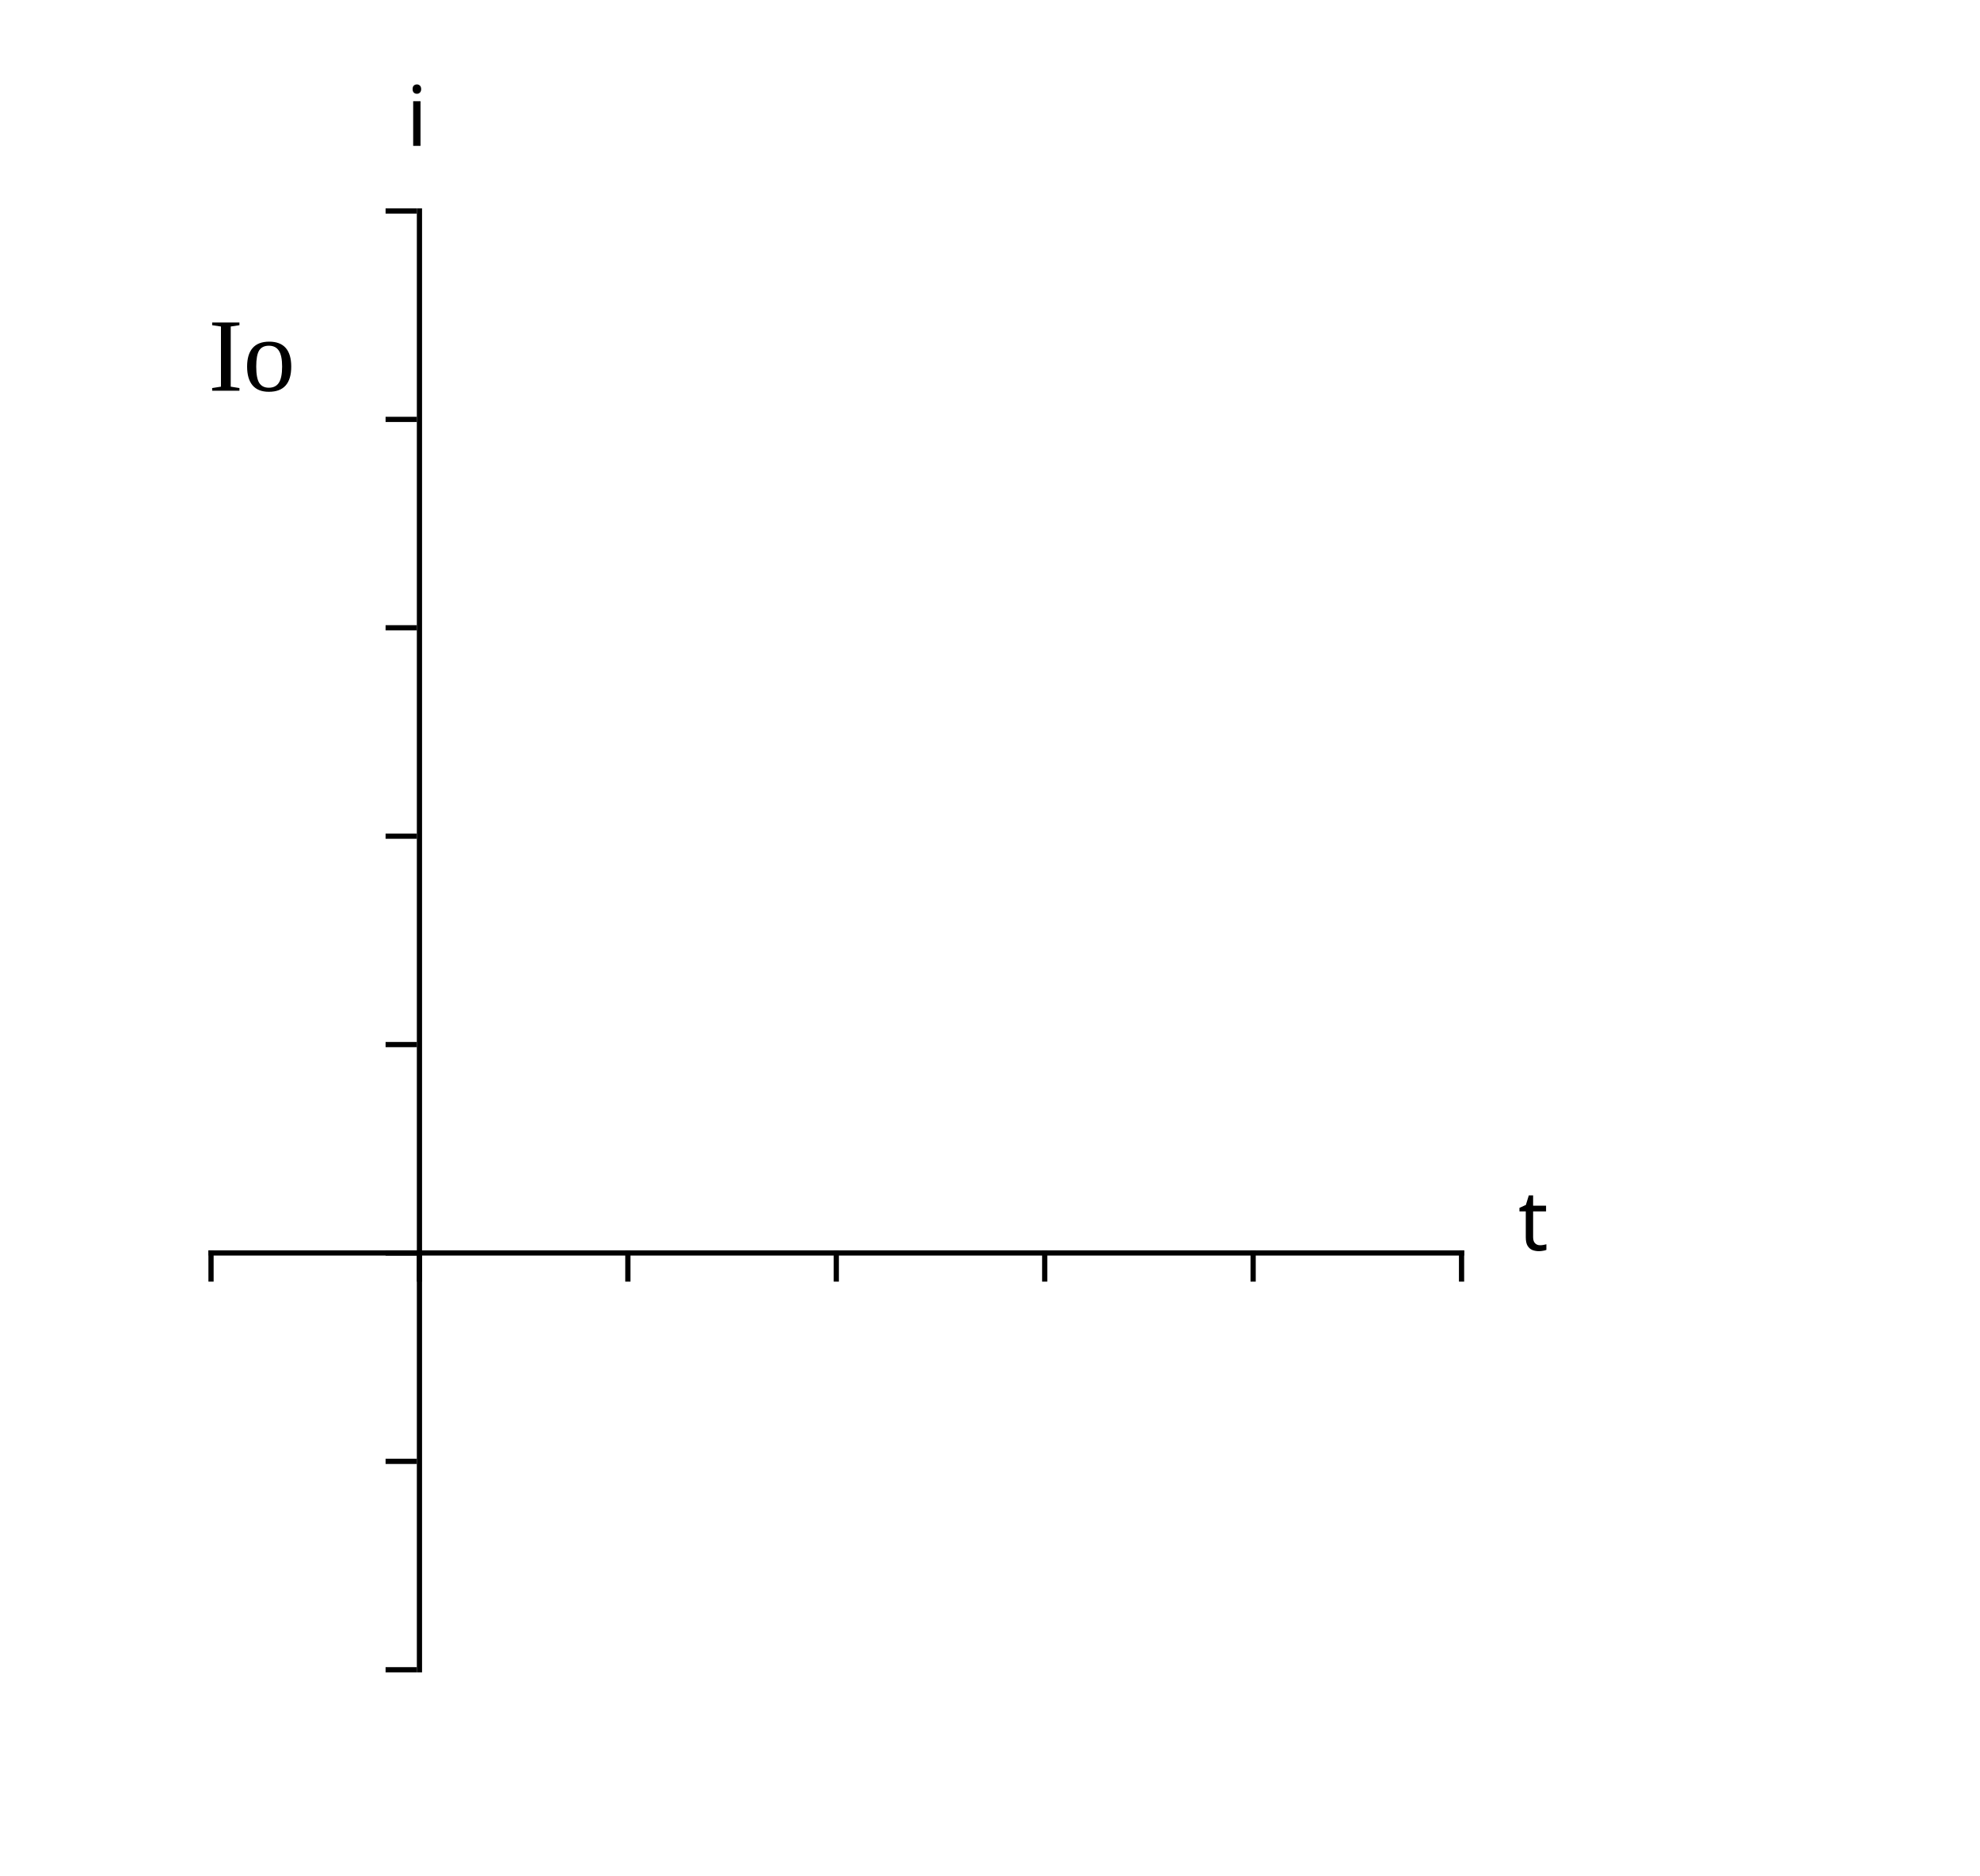
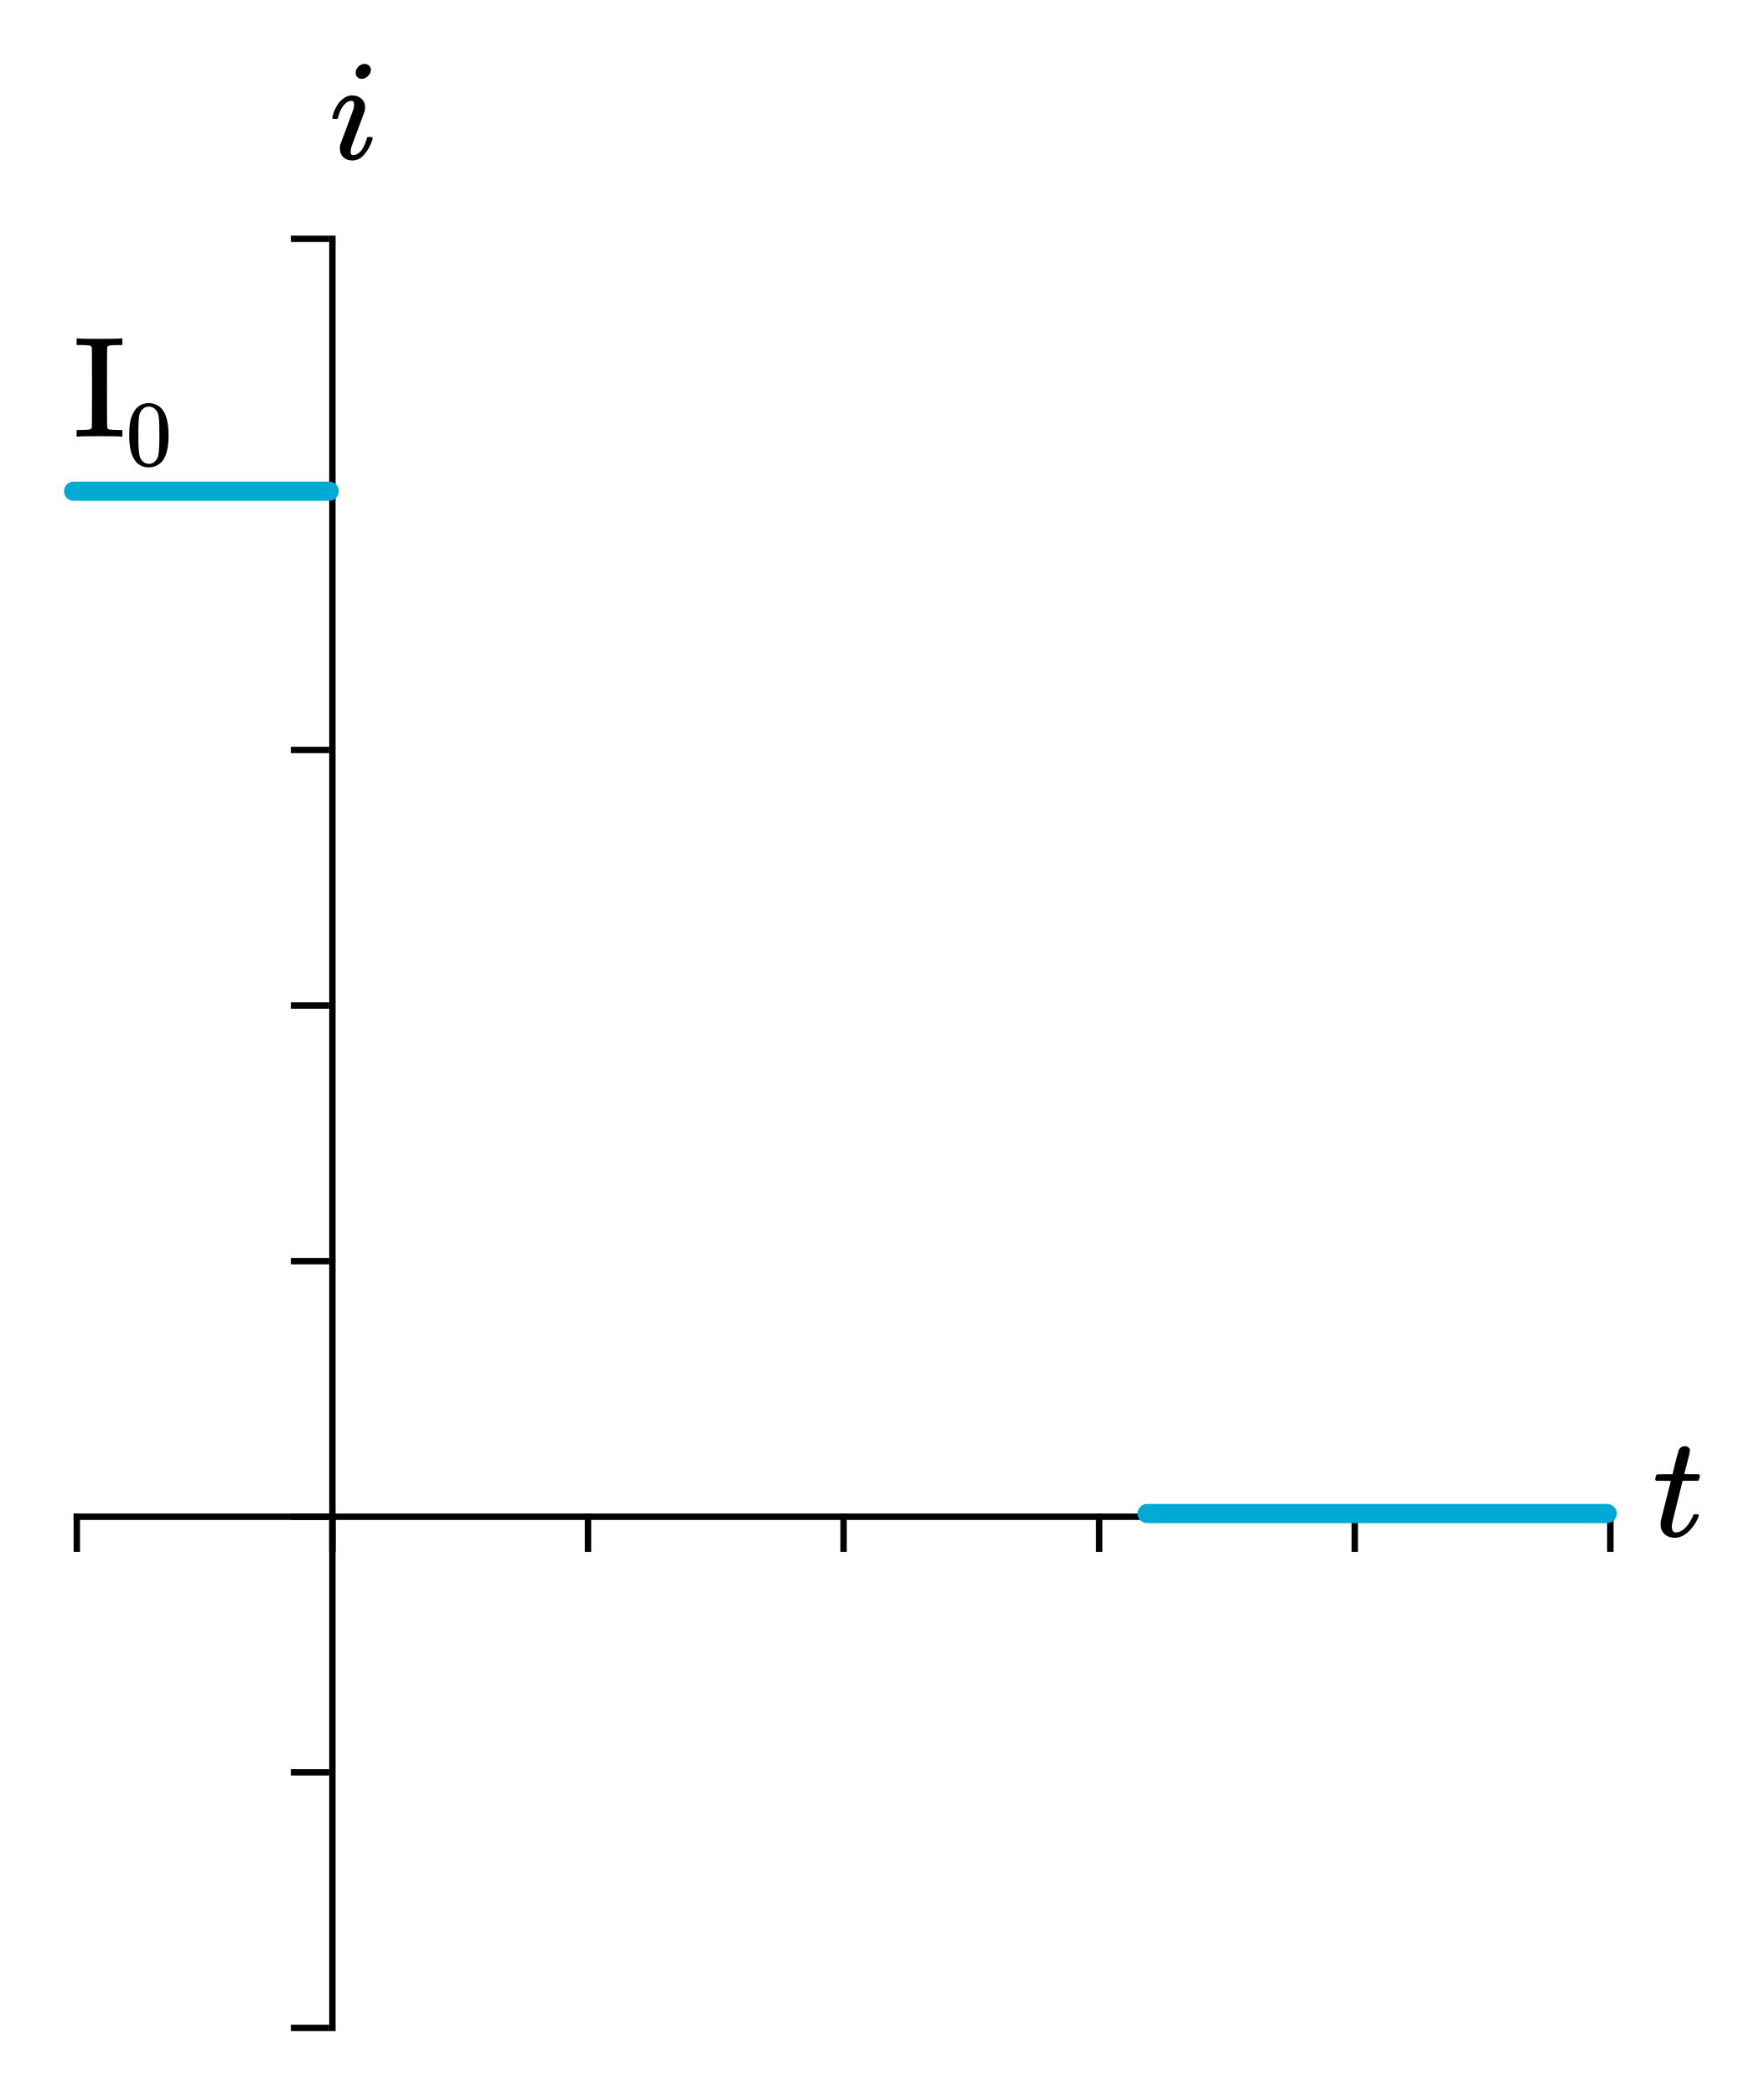
- <svg xmlns="http://www.w3.org/2000/svg" xmlns:html="http://www.w3.org/1999/xhtml" width="380" height="360" transform="translate(0,0)" version="1.1">
+ <svg xmlns="http://www.w3.org/2000/svg" xmlns:html="http://www.w3.org/1999/xhtml" width="276.033" height="327.873" version="1.1" id="svg2">
+   <defs id="defs116" />
  <html:defs>
    <html:style type="text/css">
svg .grid { stroke-width: 0.5px; stroke: rgb(187, 187, 187); opacity: 0.5; }
svg .domain { stroke-width: 3px; stroke: black; }
svg { border: none; }
svg .path { stroke-width: 4px; stroke: rgb(17, 172, 205); fill: none; }
svg text { font-style: normal; font-variant: normal; font-weight: normal; font-stretch: normal; font-size: 16px; line-height: normal; font-family: katex_main; }
svg .tick text { font-style: normal; font-variant: normal; font-weight: normal; font-stretch: normal; font-size: 12px; line-height: normal; font-family: katex_math; }</html:style>
  </html:defs>
-   <g transform="translate(40,40)">
-     <g class="x-axis" transform="translate(0,200)" fill="none" font-size="10" font-family="sans-serif" text-anchor="middle">
-       <path class="domain" stroke="#000" d="M0.5,0V0.5H240.5V0" />
-       <g class="tick" opacity="1" transform="translate(0.5,0)">
-         <line stroke="#000" y2="6" />
-         <line class="grid" x1="0" y1="-200" x2="0" y2="80" />
-       </g>
-       <g class="tick" opacity="1" transform="translate(40.5,0)">
-         <line stroke="#000" y2="6" />
-         <line class="grid" x1="0" y1="-200" x2="0" y2="80" />
-       </g>
-       <g class="tick" opacity="1" transform="translate(80.5,0)">
-         <line stroke="#000" y2="6" />
-         <line class="grid" x1="0" y1="-200" x2="0" y2="80" />
-       </g>
-       <g class="tick" opacity="1" transform="translate(120.5,0)">
-         <line stroke="#000" y2="6" />
-         <line class="grid" x1="0" y1="-200" x2="0" y2="80" />
-       </g>
-       <g class="tick" opacity="1" transform="translate(160.5,0)">
-         <line stroke="#000" y2="6" />
-         <line class="grid" x1="0" y1="-200" x2="0" y2="80" />
-       </g>
-       <g class="tick" opacity="1" transform="translate(200.5,0)">
-         <line stroke="#000" y2="6" />
-         <line class="grid" x1="0" y1="-200" x2="0" y2="80" />
-       </g>
-       <g class="tick" opacity="1" transform="translate(240.5,0)">
-         <line stroke="#000" y2="6" />
-         <line class="grid" x1="0" y1="-200" x2="0" y2="80" />
-       </g>
-       <text x="240" dx=".71em" style="text-anchor: start; font-size: 16px; fill: black;">t</text>
-     </g>
-     <g class="y-axis" transform="translate(40,0)" fill="none" font-size="10" font-family="sans-serif" text-anchor="end">
-       <path class="domain" stroke="#000" d="M0,280.5H0.5V0.5H0" />
-       <g class="tick" opacity="1" transform="translate(0,280.5)">
-         <line stroke="#000" x2="-6" />
-         <line class="grid" x1="-40" y1="0" x2="200" y2="0" />
-       </g>
-       <g class="tick" opacity="1" transform="translate(0,240.5)">
-         <line stroke="#000" x2="-6" />
-         <line class="grid" x1="-40" y1="0" x2="200" y2="0" />
-       </g>
-       <g class="tick" opacity="1" transform="translate(0,200.5)">
-         <line stroke="#000" x2="-6" />
-         <line class="grid" x1="-40" y1="0" x2="200" y2="0" />
-       </g>
-       <g class="tick" opacity="1" transform="translate(0,160.5)">
-         <line stroke="#000" x2="-6" />
-         <line class="grid" x1="-40" y1="0" x2="200" y2="0" />
-       </g>
-       <g class="tick" opacity="1" transform="translate(0,120.5)">
-         <line stroke="#000" x2="-6" />
-         <line class="grid" x1="-40" y1="0" x2="200" y2="0" />
-       </g>
-       <g class="tick" opacity="1" transform="translate(0,80.5)">
-         <line stroke="#000" x2="-6" />
-         <line class="grid" x1="-40" y1="0" x2="200" y2="0" />
-       </g>
-       <g class="tick" opacity="1" transform="translate(0,40.5)">
-         <line stroke="#000" x2="-6" />
-         <line class="grid" x1="-40" y1="0" x2="200" y2="0" />
-       </g>
-       <g class="tick" opacity="1" transform="translate(0,0.5)">
-         <line stroke="#000" x2="-6" />
-         <line class="grid" x1="-40" y1="0" x2="200" y2="0" />
-       </g>
-       <text dy="-12px" style="text-anchor: middle; font-size: 16px; fill: black;">i</text>
-     </g>
-     <path class="path" d="M0,40L40,40" />
-     <text x="0" y="40" dy="-5px" style="text-anchor: start; font-size: 20px; fill: black;">Io</text>
-     <path class="path" d="M168,200L240,200" />
+   <path class="domain" d="m 12.021,236.873 0,0.5 240,0 0,-0.5" id="path8" style="font-size:medium;font-family:sans-serif;text-anchor:middle;fill:none;stroke:#000000" />
+   <line style="font-size:medium;font-family:sans-serif;text-anchor:middle;fill:none;stroke:#000000" x2="12.021" y1="236.873" x1="12.021" id="line12" y2="242.873" />
+   <line style="font-size:medium;font-family:sans-serif;text-anchor:middle;fill:none" id="line14" y2="316.873" x2="12.021" y1="36.873" x1="12.021" class="grid" />
+   <line style="font-size:medium;font-family:sans-serif;text-anchor:middle;fill:none;stroke:#000000" x2="52.021" y1="236.873" x1="52.021" id="line18" y2="242.873" />
+   <line style="font-size:medium;font-family:sans-serif;text-anchor:middle;fill:none" id="line20" y2="316.873" x2="52.021" y1="36.873" x1="52.021" class="grid" />
+   <line style="font-size:medium;font-family:sans-serif;text-anchor:middle;fill:none;stroke:#000000" x2="92.021" y1="236.873" x1="92.021" id="line24" y2="242.873" />
+   <line style="font-size:medium;font-family:sans-serif;text-anchor:middle;fill:none" id="line26" y2="316.873" x2="92.021" y1="36.873" x1="92.021" class="grid" />
+   <line style="font-size:medium;font-family:sans-serif;text-anchor:middle;fill:none;stroke:#000000" x2="132.021" y1="236.873" x1="132.021" id="line30" y2="242.873" />
+   <line style="font-size:medium;font-family:sans-serif;text-anchor:middle;fill:none" id="line32" y2="316.873" x2="132.021" y1="36.873" x1="132.021" class="grid" />
+   <line style="font-size:medium;font-family:sans-serif;text-anchor:middle;fill:none;stroke:#000000" x2="172.021" y1="236.873" x1="172.021" id="line36" y2="242.873" />
+   <line style="font-size:medium;font-family:sans-serif;text-anchor:middle;fill:none" id="line38" y2="316.873" x2="172.021" y1="36.873" x1="172.021" class="grid" />
+   <line style="font-size:medium;font-family:sans-serif;text-anchor:middle;fill:none;stroke:#000000" x2="212.021" y1="236.873" x1="212.021" id="line42" y2="242.873" />
+   <line style="font-size:medium;font-family:sans-serif;text-anchor:middle;fill:none" id="line44" y2="316.873" x2="212.021" y1="36.873" x1="212.021" class="grid" />
+   <line style="font-size:medium;font-family:sans-serif;text-anchor:middle;fill:none;stroke:#000000" x2="252.021" y1="236.873" x1="252.021" id="line48" y2="242.873" />
+   <line style="font-size:medium;font-family:sans-serif;text-anchor:middle;fill:none" id="line50" y2="316.873" x2="252.021" y1="36.873" x1="252.021" class="grid" />
+   <g style="font-style:normal;font-variant:normal;font-weight:normal;font-stretch:normal;font-size:22.5px;line-height:125%;font-family:KaTeX_Main;-inkscape-font-specification:'KaTeX_Main, Normal';text-align:start;writing-mode:lr-tb;text-anchor:start;fill:#000000" id="text52">
+     <path d="m 259.193,231.753 q -0.158,-0.158 -0.158,-0.225 0,-0.09 0.068,-0.36 0.09,-0.292 0.113,-0.315 0.045,-0.113 0.203,-0.113 0.18,-0.022 1.147,-0.022 l 1.192,0 0.427,-1.8 q 0.472,-1.823 0.54,-1.958 0.27,-0.63 1.035,-0.63 0.292,0.022 0.495,0.203 0.225,0.18 0.225,0.472 0,0.27 -0.427,1.913 -0.09,0.383 -0.225,0.855 -0.113,0.45 -0.18,0.675 l -0.045,0.225 q 0,0.045 1.125,0.045 l 1.147,0 q 0.158,0.158 0.158,0.247 0,0.495 -0.292,0.787 l -2.408,0 -0.81,3.263 q -0.833,3.353 -0.855,3.533 -0.022,0.113 -0.022,0.338 0,0.945 0.608,0.945 0.158,0 0.27,-0.022 1.125,-0.203 2.047,-1.8 0.225,-0.36 0.405,-0.833 0.045,-0.135 0.113,-0.158 0.068,-0.045 0.338,-0.045 0.45,0 0.45,0.18 0,0.045 -0.09,0.27 -0.247,0.72 -0.81,1.462 -0.54,0.72 -1.103,1.147 -0.833,0.63 -1.778,0.63 -0.81,0 -1.395,-0.405 -0.562,-0.427 -0.765,-1.103 -0.045,-0.18 -0.045,-0.608 l 0,-0.405 0.787,-3.15 q 0.787,-3.172 0.81,-3.195 0,-0.045 -1.147,-0.045 l -1.147,0 z" style="font-style:normal;font-variant:normal;font-weight:normal;font-stretch:normal;font-size:22.5px;line-height:125%;font-family:KaTeX_Math;-inkscape-font-specification:'KaTeX_Math, Normal';text-align:start;writing-mode:lr-tb;text-anchor:start" id="path4394" />
  </g>
+   <path class="domain" d="m 51.521,317.373 0.5,0 0,-280 -0.5,0" id="path56" style="font-size:medium;font-family:sans-serif;text-anchor:end;fill:none;stroke:#000000" />
+   <line style="font-size:medium;font-family:sans-serif;text-anchor:end;fill:none;stroke:#000000" y2="317.373" y1="317.373" x1="51.521" id="line60" x2="45.521" />
+   <line style="font-size:medium;font-family:sans-serif;text-anchor:end;fill:none" id="line62" y2="317.373" x2="251.521" y1="317.373" x1="11.521" class="grid" />
+   <line style="font-size:medium;font-family:sans-serif;text-anchor:end;fill:none;stroke:#000000" y2="277.373" y1="277.373" x1="51.521" id="line66" x2="45.521" />
+   <line style="font-size:medium;font-family:sans-serif;text-anchor:end;fill:none" id="line68" y2="277.373" x2="251.521" y1="277.373" x1="11.521" class="grid" />
+   <line style="font-size:medium;font-family:sans-serif;text-anchor:end;fill:none;stroke:#000000" y2="237.373" y1="237.373" x1="51.521" id="line72" x2="45.521" />
+   <line style="font-size:medium;font-family:sans-serif;text-anchor:end;fill:none" id="line74" y2="237.373" x2="251.521" y1="237.373" x1="11.521" class="grid" />
+   <line style="font-size:medium;font-family:sans-serif;text-anchor:end;fill:none;stroke:#000000" y2="197.373" y1="197.373" x1="51.521" id="line78" x2="45.521" />
+   <line style="font-size:medium;font-family:sans-serif;text-anchor:end;fill:none" id="line80" y2="197.373" x2="251.521" y1="197.373" x1="11.521" class="grid" />
+   <line style="font-size:medium;font-family:sans-serif;text-anchor:end;fill:none;stroke:#000000" y2="157.373" y1="157.373" x1="51.521" id="line84" x2="45.521" />
+   <line style="font-size:medium;font-family:sans-serif;text-anchor:end;fill:none" id="line86" y2="157.373" x2="251.521" y1="157.373" x1="11.521" class="grid" />
+   <line style="font-size:medium;font-family:sans-serif;text-anchor:end;fill:none;stroke:#000000" y2="117.373" y1="117.373" x1="51.521" id="line90" x2="45.521" />
+   <line style="font-size:medium;font-family:sans-serif;text-anchor:end;fill:none" id="line92" y2="117.373" x2="251.521" y1="117.373" x1="11.521" class="grid" />
+   <line style="font-size:medium;font-family:sans-serif;text-anchor:end;fill:none;stroke:#000000" y2="77.372" y1="77.372" x1="51.521" id="line96" x2="45.521" />
+   <line style="font-size:medium;font-family:sans-serif;text-anchor:end;fill:none" id="line98" y2="77.372" x2="251.521" y1="77.372" x1="11.521" class="grid" />
+   <line style="font-size:medium;font-family:sans-serif;text-anchor:end;fill:none;stroke:#000000" y2="37.373" y1="37.373" x1="51.521" id="line102" x2="45.521" />
+   <line style="font-size:medium;font-family:sans-serif;text-anchor:end;fill:none" id="line104" y2="37.373" x2="251.521" y1="37.373" x1="11.521" class="grid" />
+   <g style="font-style:normal;font-variant:normal;font-weight:normal;font-stretch:normal;font-size:22.5px;line-height:125%;font-family:KaTeX_Main;-inkscape-font-specification:'KaTeX_Main, Normal';text-align:start;writing-mode:lr-tb;text-anchor:start;fill:#000000" id="text106">
+     <path d="m 55.661,11.373 q 0,-0.517 0.427,-0.945 0.427,-0.427 0.99,-0.427 0.405,0 0.675,0.27 0.292,0.27 0.292,0.675 0,0.495 -0.45,0.945 -0.45,0.45 -0.99,0.45 -0.405,0 -0.675,-0.27 -0.27,-0.27 -0.27,-0.698 z m -0.517,13.748 q -0.877,0 -1.417,-0.517 -0.54,-0.517 -0.54,-1.395 0,-0.383 0.045,-0.517 0,-0.045 1.035,-2.768 1.035,-2.745 1.035,-2.79 0.113,-0.36 0.113,-0.81 0,-0.54 -0.383,-0.54 l -0.045,0 q -0.54,0 -1.035,0.517 -0.72,0.743 -1.058,2.115 0,0.022 -0.022,0.09 -0.022,0.045 -0.045,0.068 0,0 -0.022,0.022 -0.022,0.022 -0.09,0.022 -0.045,0 -0.09,0 -0.045,0 -0.18,0 l -0.315,0 q -0.135,-0.135 -0.135,-0.203 0,-0.068 0.068,-0.315 0.585,-1.935 1.71,-2.7 0.608,-0.472 1.305,-0.472 0.9,0 1.485,0.517 0.585,0.517 0.585,1.395 0,0.292 -0.113,0.675 -0.022,0.045 -1.035,2.768 l -1.012,2.723 q -0.113,0.495 -0.113,0.72 0,0.562 0.383,0.562 0.315,0 0.562,-0.135 0.99,-0.472 1.552,-2.362 0.068,-0.27 0.113,-0.315 0.068,-0.045 0.383,-0.045 0.203,0 0.27,0.022 0.09,0 0.135,0.045 0.045,0.045 0.045,0.158 0,0.09 -0.068,0.292 -0.427,1.282 -1.238,2.228 -0.787,0.945 -1.867,0.945 z" style="font-style:normal;font-variant:normal;font-weight:normal;font-stretch:normal;font-size:22.5px;line-height:125%;font-family:KaTeX_Math;-inkscape-font-specification:'KaTeX_Math, Normal';text-align:start;writing-mode:lr-tb;text-anchor:start" id="path4391" />
+   </g>
+   <path id="path108" d="m 11.521,76.873 40,0" class="path" style="stroke:#00aad4;stroke-width:3;stroke-linecap:round;stroke-miterlimit:4;stroke-dasharray:none" />
+   <g style="font-style:normal;font-variant:normal;font-weight:normal;font-stretch:normal;font-size:22.5px;line-height:125%;font-family:KaTeX_Main;-inkscape-font-specification:'KaTeX_Main, Normal';text-align:start;writing-mode:lr-tb;text-anchor:start;fill:#000000" id="text110">
+     <path d="m 18.901,68.329 q -0.36,-0.068 -3.33,-0.068 -2.97,0 -3.33,0.068 l -0.247,0 0,-1.035 0.495,0 q 0.877,0 1.485,-0.068 0.27,-0.068 0.383,-0.247 0.045,-0.068 0.045,-6.345 0,-6.255 -0.045,-6.322 -0.113,-0.18 -0.383,-0.247 -0.608,-0.068 -1.485,-0.068 l -0.495,0 0,-1.035 0.247,0 q 0.36,0.068 3.33,0.068 2.97,0 3.33,-0.068 l 0.247,0 0,1.035 -0.495,0 q -0.877,0 -1.485,0.068 -0.27,0.068 -0.383,0.247 -0.045,0.068 -0.045,6.322 0,6.277 0.045,6.345 0.113,0.18 0.383,0.247 0.608,0.068 1.485,0.068 l 0.495,0 0,1.035 -0.247,0 z" style="font-style:normal;font-variant:normal;font-weight:normal;font-stretch:normal;font-size:22.5px;line-height:125%;font-family:KaTeX_Main;-inkscape-font-specification:'KaTeX_Main, Normal';text-align:start;writing-mode:lr-tb;text-anchor:start;fill:#000000" id="path4386" />
+     <path d="m 21.055,64.274 q 0.819,-1.185 2.238,-1.185 1.068,0 1.872,0.731 0.395,0.38 0.673,0.995 0.541,1.214 0.541,3.334 0,2.267 -0.629,3.466 -0.409,0.848 -1.199,1.228 -0.614,0.307 -1.243,0.307 -1.682,0 -2.457,-1.536 -0.629,-1.199 -0.629,-3.466 0,-1.36 0.175,-2.238 0.19,-0.892 0.658,-1.638 z m 3.291,-0.175 q -0.424,-0.468 -1.038,-0.468 -0.614,0 -1.053,0.468 -0.322,0.336 -0.439,0.819 -0.117,0.483 -0.146,1.667 0,0.088 -0.015,0.57 0,0.483 0,0.804 0,1.404 0.029,1.96 0.059,1.024 0.175,1.477 0.117,0.439 0.439,0.76 0.395,0.439 1.009,0.439 0.6,0 0.995,-0.439 0.322,-0.322 0.439,-0.76 0.117,-0.453 0.175,-1.477 0.029,-0.556 0.029,-1.96 0,-0.322 -0.015,-0.804 0,-0.483 0,-0.57 -0.029,-1.185 -0.146,-1.667 -0.117,-0.483 -0.439,-0.819 z" style="font-size:65%;baseline-shift:sub" id="path4388" />
+   </g>
+   <path id="path112" d="m 179.521,236.873 72,0" class="path" style="stroke:#00aad4;stroke-width:3;stroke-miterlimit:4;stroke-dasharray:none;stroke-linecap:round" />
</svg>
